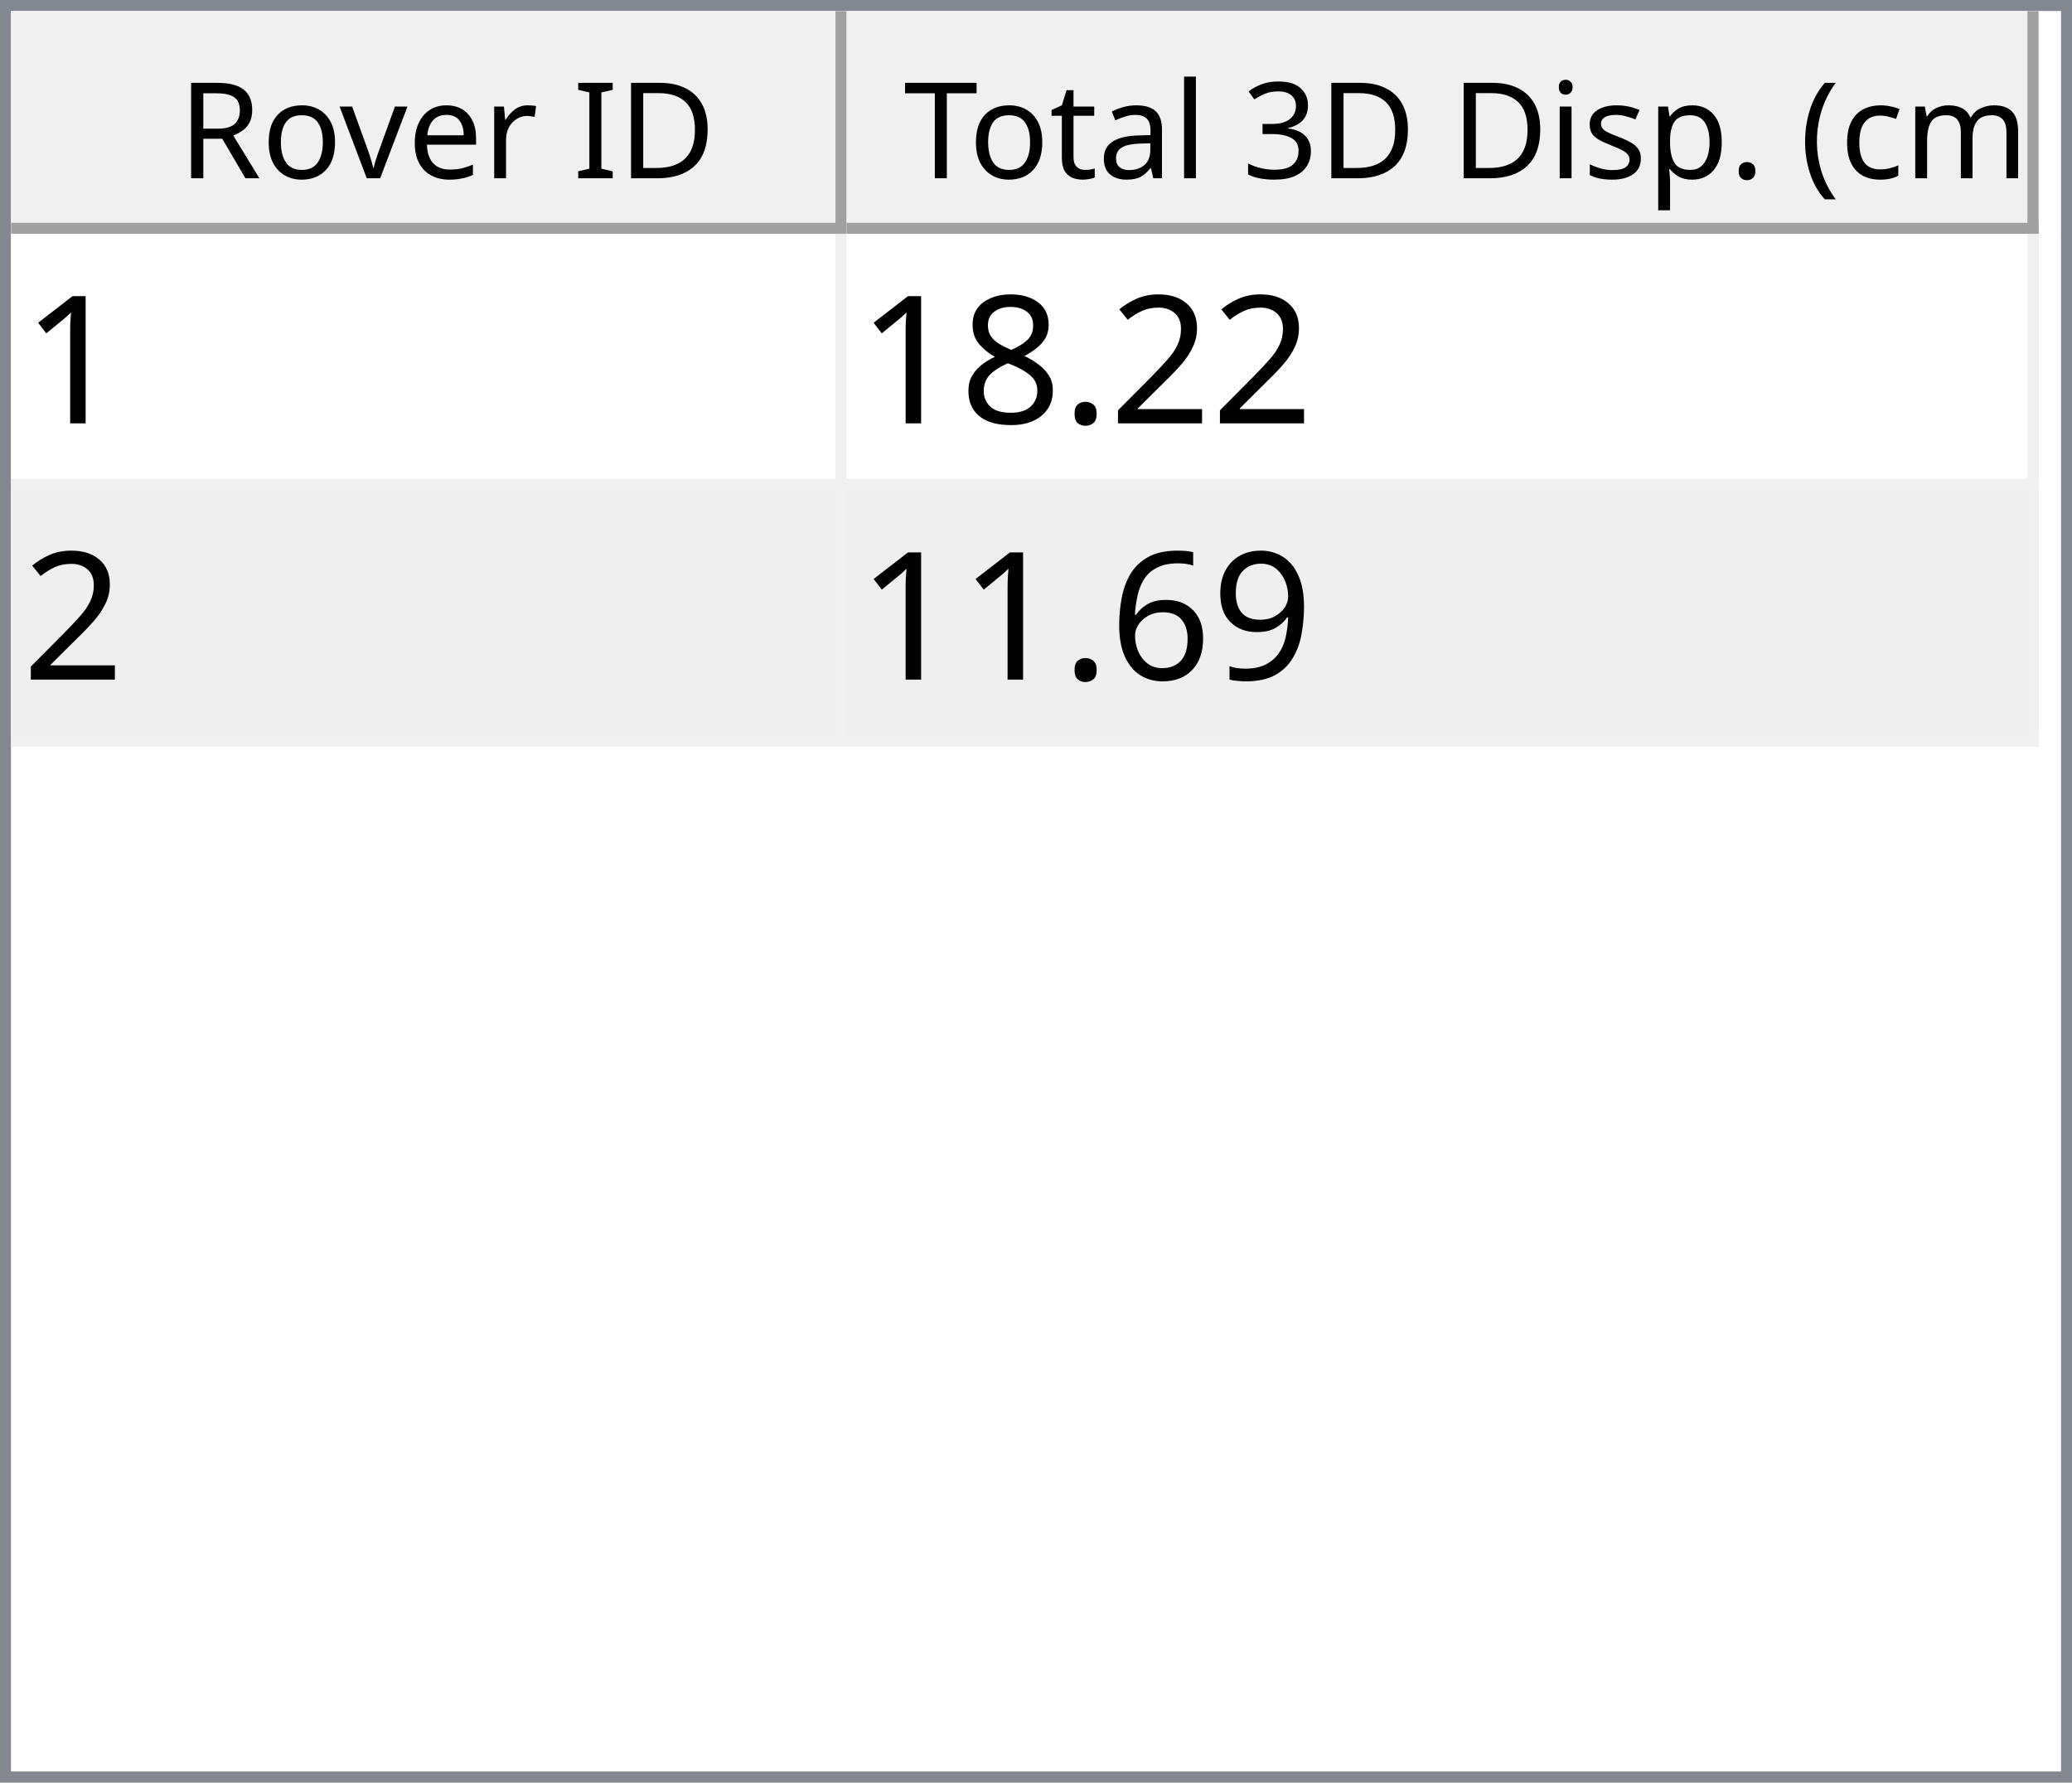
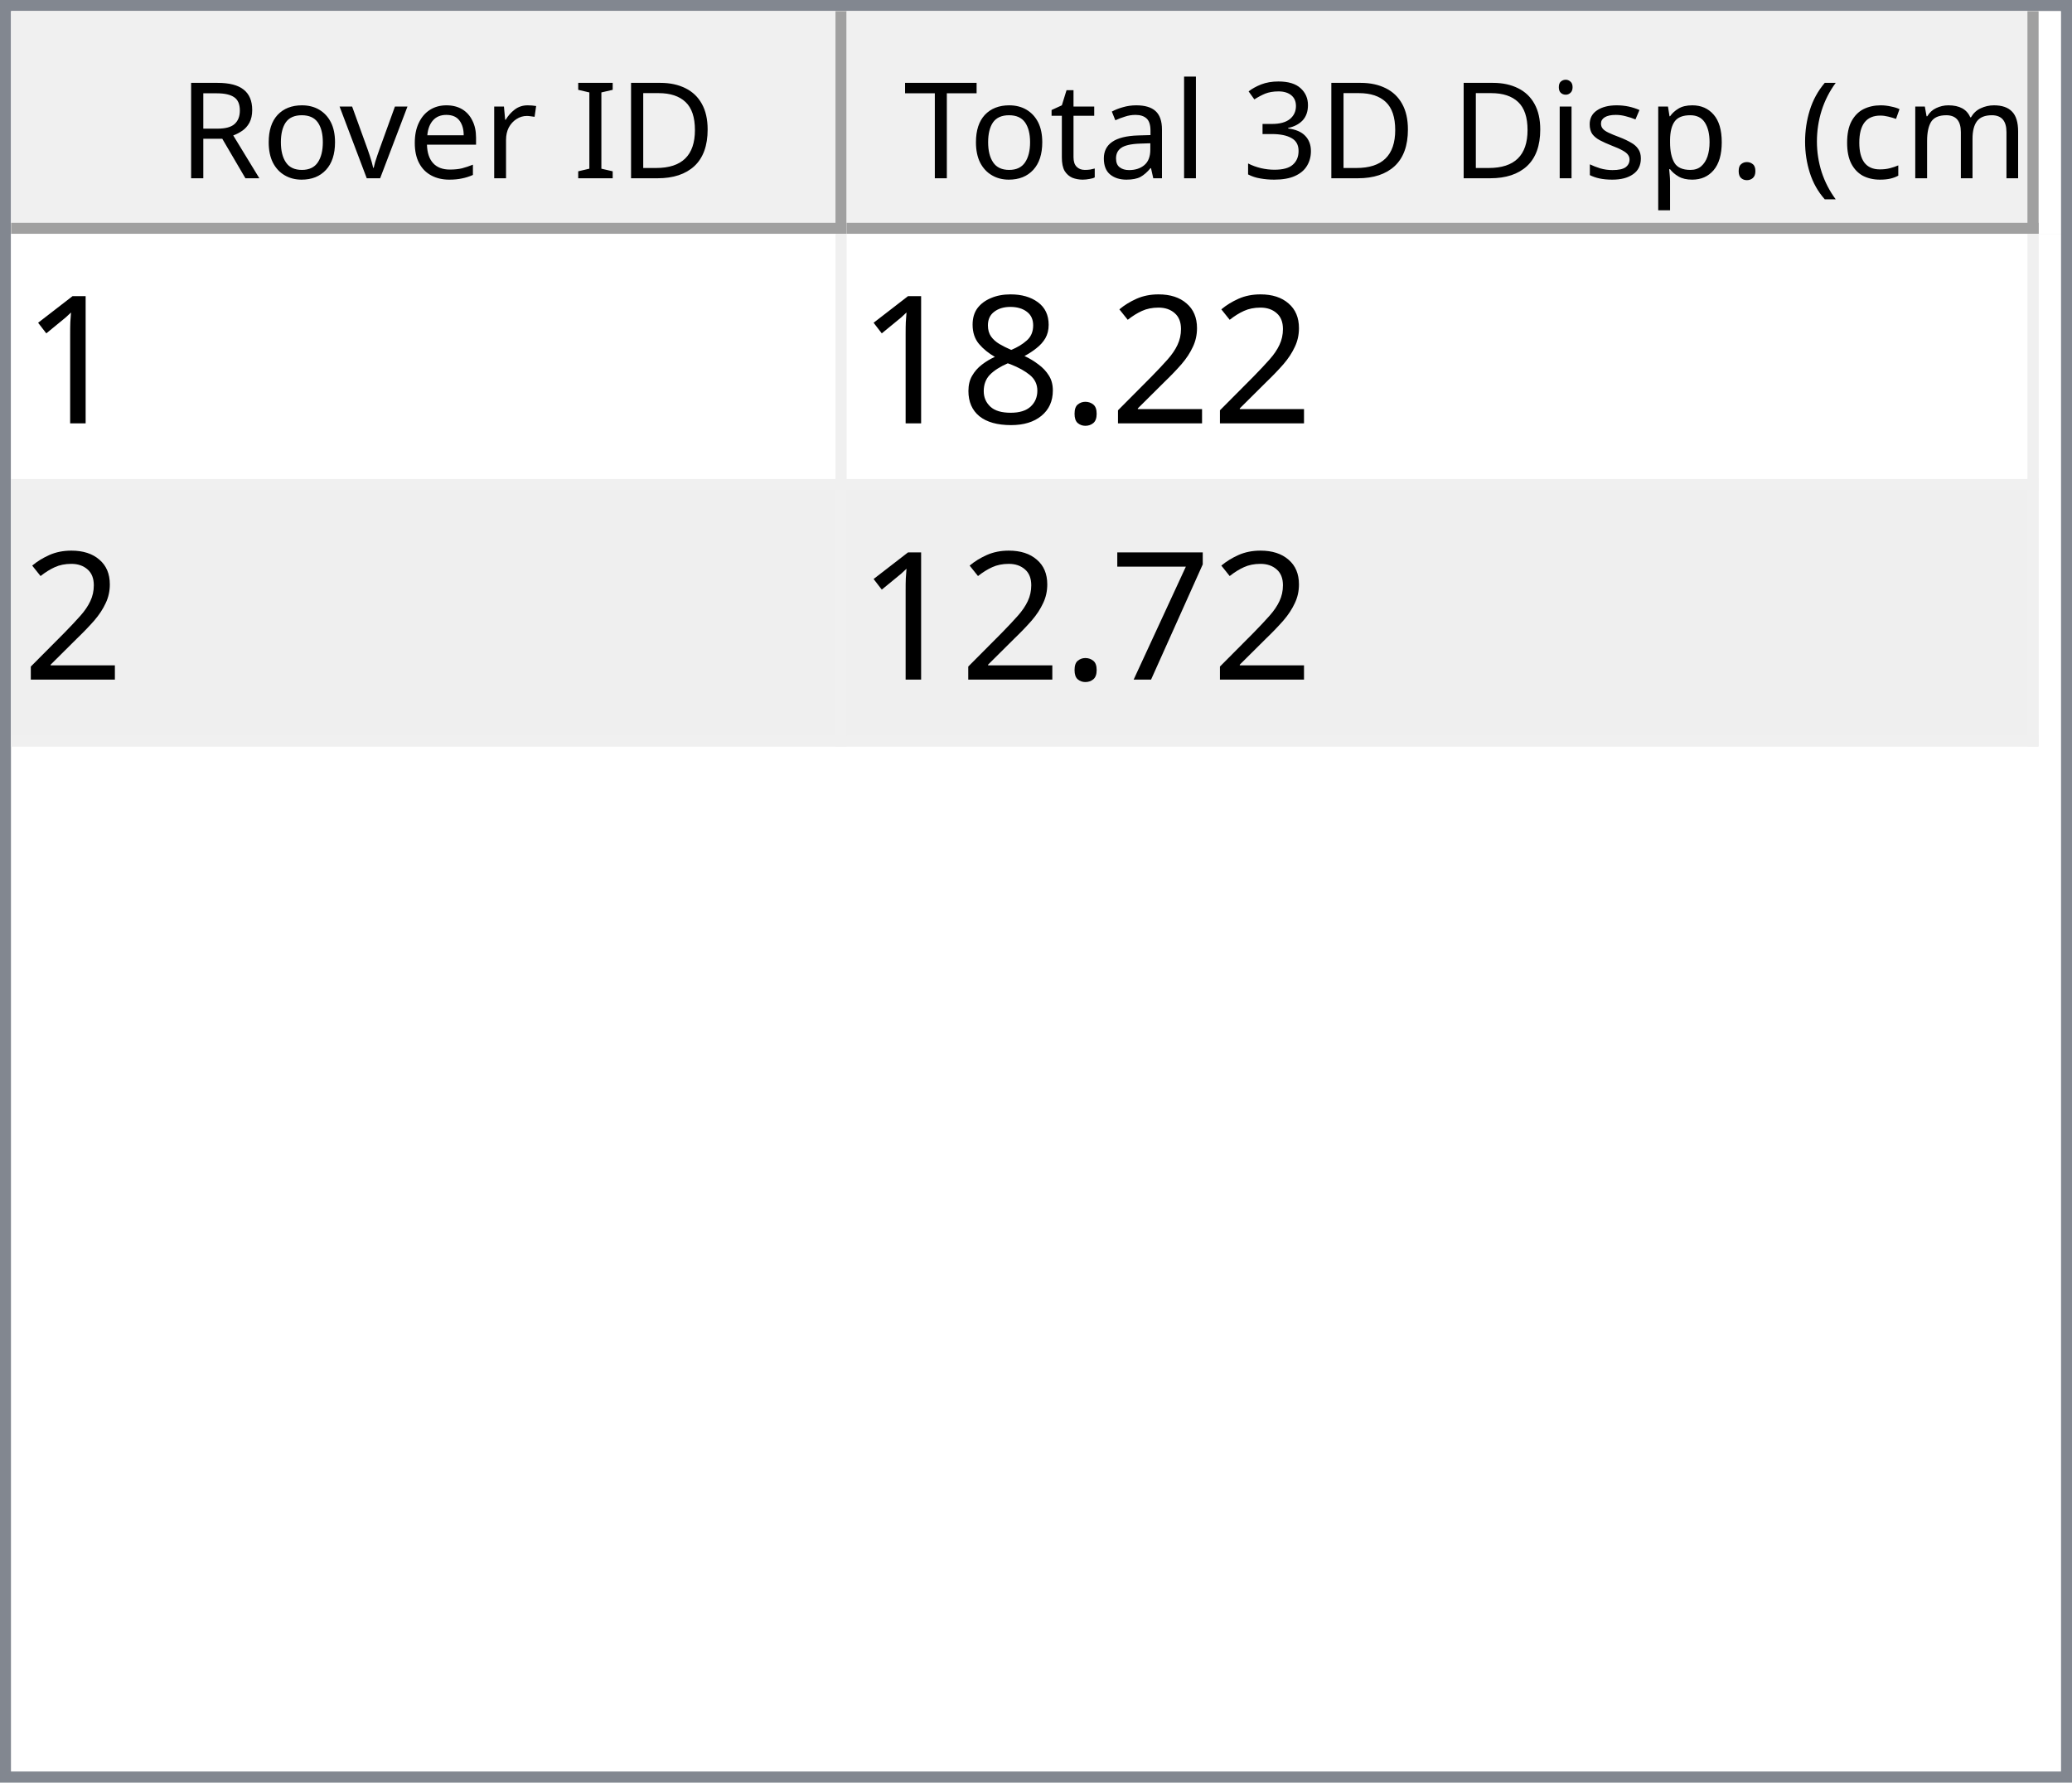
<svg xmlns="http://www.w3.org/2000/svg" style="fill-opacity:1; color-rendering:auto; color-interpolation:auto; text-rendering:auto; stroke:black; stroke-linecap:square; stroke-miterlimit:10; shape-rendering:auto; stroke-opacity:1; fill:black; stroke-dasharray:none; font-weight:normal; stroke-width:1; font-family:'Dialog'; font-style:normal; stroke-linejoin:miter; font-size:12px; stroke-dashoffset:0; image-rendering:auto;" width="186" height="160">
  <defs id="genericDefs" />
  <g>
    <defs id="defs1">
      <clipPath clipPathUnits="userSpaceOnUse" id="clipPath1">
        <path d="M0 0 L186 0 L186 160 L0 160 L0 0 Z" />
      </clipPath>
      <clipPath clipPathUnits="userSpaceOnUse" id="clipPath2">
        <path d="M0 0 L0 160 L186 160 L186 0 Z" />
      </clipPath>
      <clipPath clipPathUnits="userSpaceOnUse" id="clipPath3">
        <path d="M0 0 L0 20 L184 20 L184 0 Z" />
      </clipPath>
      <clipPath clipPathUnits="userSpaceOnUse" id="clipPath4">
        <path d="M0 0 L0 20 L75 20 L75 0 Z" />
      </clipPath>
      <clipPath clipPathUnits="userSpaceOnUse" id="clipPath5">
        <path d="M1 1 L1 19 L74 19 L74 1 Z" />
      </clipPath>
      <clipPath clipPathUnits="userSpaceOnUse" id="clipPath6">
        <path d="M0 0 L0 18 L73 18 L73 0 Z" />
      </clipPath>
      <clipPath clipPathUnits="userSpaceOnUse" id="clipPath7">
        <path d="M-0.5 -0.5 L-0.5 19.5 L74.5 19.5 L74.5 -0.5 Z" />
      </clipPath>
      <clipPath clipPathUnits="userSpaceOnUse" id="clipPath8">
        <path d="M0 0 L0 20 L107 20 L107 0 Z" />
      </clipPath>
      <clipPath clipPathUnits="userSpaceOnUse" id="clipPath9">
        <path d="M1 1 L1 19 L106 19 L106 1 Z" />
      </clipPath>
      <clipPath clipPathUnits="userSpaceOnUse" id="clipPath10">
        <path d="M0 0 L0 18 L105 18 L105 0 Z" />
      </clipPath>
      <clipPath clipPathUnits="userSpaceOnUse" id="clipPath11">
        <path d="M-0.5 -0.5 L-0.5 19.5 L106.5 19.5 L106.5 -0.5 Z" />
      </clipPath>
      <clipPath clipPathUnits="userSpaceOnUse" id="clipPath12">
        <path d="M0 0 L0 138 L184 138 L184 0 Z" />
      </clipPath>
      <clipPath clipPathUnits="userSpaceOnUse" id="clipPath13">
        <path d="M0 0 L0 46 L182 46 L182 0 Z" />
      </clipPath>
      <clipPath clipPathUnits="userSpaceOnUse" id="clipPath14">
        <path d="M-0.5 -0.5 L-0.5 45.5 L181.5 45.5 L181.5 -0.5 Z" />
      </clipPath>
      <clipPath clipPathUnits="userSpaceOnUse" id="clipPath15">
        <path d="M0 0 L0 22 L74 22 L74 0 Z" />
      </clipPath>
      <clipPath clipPathUnits="userSpaceOnUse" id="clipPath16">
        <path d="M0 0 L0 22 L106 22 L106 0 Z" />
      </clipPath>
      <font horiz-adv-x="64.551" id="font1">
        <font-face ascent="107.91" descent="25.098" units-per-em="100" style="font-style:normal; font-family:Segoe UI; font-weight:normal;" />
        <missing-glyph horiz-adv-x="64.551" d="M8.109 0 L8.109 68.266 L56.453 68.266 L56.453 0 L8.109 0 ZM15.328 7.234 L49.219 7.234 L49.219 61.031 L15.328 61.031 L15.328 7.234 Z" />
        <glyph unicode="D" horiz-adv-x="70.117" d="M9.188 0 L9.188 70.016 L28.516 70.016 Q65.531 70.016 65.531 35.891 Q65.531 19.672 55.25 9.836 Q44.969 0 27.734 0 L9.188 0 ZM17.391 62.594 L17.391 7.422 L27.828 7.422 Q41.609 7.422 49.273 14.797 Q56.938 22.172 56.938 35.688 Q56.938 62.594 28.328 62.594 L17.391 62.594 Z" />
        <glyph unicode="I" horiz-adv-x="26.611" d="M17.391 0 L9.188 0 L9.188 70.016 L17.391 70.016 L17.391 0 Z" />
        <glyph unicode=" " horiz-adv-x="27.393" d="" />
        <glyph unicode="r" horiz-adv-x="34.766" d="M34.188 41.891 Q32.078 43.5 28.125 43.5 Q23 43.5 19.555 38.672 Q16.109 33.844 16.109 25.484 L16.109 0 L8.109 0 L8.109 50 L16.109 50 L16.109 39.703 L16.312 39.703 Q18.016 44.969 21.531 47.922 Q25.047 50.875 29.391 50.875 Q32.516 50.875 34.188 50.203 L34.188 41.891 Z" />
        <glyph unicode="e" horiz-adv-x="52.295" d="M48.297 23 L12.984 23 Q13.188 14.656 17.484 10.109 Q21.781 5.562 29.297 5.562 Q37.75 5.562 44.828 11.141 L44.828 3.609 Q38.234 -1.172 27.391 -1.172 Q16.797 -1.172 10.742 5.641 Q4.688 12.453 4.688 24.812 Q4.688 36.469 11.305 43.82 Q17.922 51.172 27.734 51.172 Q37.547 51.172 42.922 44.828 Q48.297 38.484 48.297 27.203 L48.297 23 ZM40.094 29.781 Q40.047 36.719 36.75 40.578 Q33.453 44.438 27.594 44.438 Q21.922 44.438 17.969 40.383 Q14.016 36.328 13.094 29.781 L40.094 29.781 Z" />
        <glyph unicode="v" horiz-adv-x="47.9" d="M47.406 50 L27.484 0 L19.625 0 L0.688 50 L9.469 50 L22.172 13.672 Q23.578 9.672 23.922 6.688 L24.125 6.688 Q24.609 10.453 25.688 13.484 L38.969 50 L47.406 50 Z" />
        <glyph unicode="o" horiz-adv-x="58.594" d="M29 -1.172 Q17.922 -1.172 11.305 5.836 Q4.688 12.844 4.688 24.422 Q4.688 37.016 11.57 44.094 Q18.453 51.172 30.172 51.172 Q41.359 51.172 47.633 44.289 Q53.906 37.406 53.906 25.203 Q53.906 13.234 47.141 6.031 Q40.375 -1.172 29 -1.172 ZM29.594 44.438 Q21.875 44.438 17.383 39.188 Q12.891 33.938 12.891 24.703 Q12.891 15.828 17.43 10.695 Q21.969 5.562 29.594 5.562 Q37.359 5.562 41.531 10.594 Q45.703 15.625 45.703 24.906 Q45.703 34.281 41.531 39.359 Q37.359 44.438 29.594 44.438 Z" />
        <glyph unicode="R" horiz-adv-x="59.814" d="M59.375 0 L49.609 0 L37.891 19.625 Q36.281 22.359 34.766 24.289 Q33.25 26.219 31.664 27.438 Q30.078 28.656 28.25 29.219 Q26.422 29.781 24.125 29.781 L17.391 29.781 L17.391 0 L9.188 0 L9.188 70.016 L30.078 70.016 Q34.672 70.016 38.555 68.867 Q42.438 67.719 45.289 65.375 Q48.141 63.031 49.758 59.547 Q51.375 56.062 51.375 51.375 Q51.375 47.703 50.273 44.656 Q49.172 41.609 47.148 39.211 Q45.125 36.812 42.266 35.133 Q39.406 33.453 35.844 32.516 L35.844 32.328 Q37.594 31.547 38.891 30.547 Q40.188 29.547 41.359 28.18 Q42.531 26.812 43.68 25.078 Q44.828 23.344 46.234 21.047 L59.375 0 ZM17.391 62.594 L17.391 37.203 L28.516 37.203 Q31.594 37.203 34.203 38.133 Q36.812 39.062 38.719 40.797 Q40.625 42.531 41.703 45.047 Q42.781 47.562 42.781 50.688 Q42.781 56.297 39.141 59.445 Q35.5 62.594 28.609 62.594 L17.391 62.594 Z" />
        <glyph unicode=")" horiz-adv-x="30.176" d="M8.297 -15.922 L1.172 -15.922 Q16.406 2.344 16.406 26.812 Q16.406 51.469 1.078 70.016 L8.297 70.016 Q23.531 52.156 23.531 26.703 Q23.531 1.375 8.297 -15.922 Z" />
        <glyph unicode="m" horiz-adv-x="86.133" d="M79.109 0 L71.094 0 L71.094 28.719 Q71.094 37.016 68.531 40.727 Q65.969 44.438 59.906 44.438 Q54.781 44.438 51.195 39.75 Q47.609 35.062 47.609 28.516 L47.609 0 L39.594 0 L39.594 29.688 Q39.594 44.438 28.219 44.438 Q22.953 44.438 19.531 40.016 Q16.109 35.594 16.109 28.516 L16.109 0 L8.109 0 L8.109 50 L16.109 50 L16.109 42.094 L16.312 42.094 Q21.625 51.172 31.844 51.172 Q36.969 51.172 40.773 48.312 Q44.578 45.453 46 40.828 Q51.562 51.172 62.594 51.172 Q79.109 51.172 79.109 30.812 L79.109 0 Z" />
        <glyph unicode="c" horiz-adv-x="46.191" d="M42.188 2.297 Q36.422 -1.172 28.516 -1.172 Q17.828 -1.172 11.258 5.789 Q4.688 12.75 4.688 23.828 Q4.688 36.188 11.766 43.68 Q18.844 51.172 30.672 51.172 Q37.25 51.172 42.281 48.734 L42.281 40.531 Q36.719 44.438 30.375 44.438 Q22.703 44.438 17.797 38.945 Q12.891 33.453 12.891 24.516 Q12.891 15.719 17.508 10.641 Q22.125 5.562 29.891 5.562 Q36.422 5.562 42.188 9.906 L42.188 2.297 Z" />
        <glyph unicode="(" horiz-adv-x="30.176" d="M29.109 -15.922 L21.969 -15.922 Q6.844 1.375 6.844 26.703 Q6.844 52.156 21.969 70.016 L29.203 70.016 Q13.875 51.469 13.875 26.812 Q13.875 2.344 29.109 -15.922 Z" />
        <glyph unicode="." horiz-adv-x="21.68" d="M10.891 -1.078 Q8.641 -1.078 7.055 0.539 Q5.469 2.156 5.469 4.391 Q5.469 6.641 7.055 8.273 Q8.641 9.906 10.891 9.906 Q13.188 9.906 14.797 8.273 Q16.406 6.641 16.406 4.391 Q16.406 2.156 14.797 0.539 Q13.188 -1.078 10.891 -1.078 Z" />
        <glyph unicode="p" horiz-adv-x="58.789" d="M16.312 7.234 L16.109 7.234 L16.109 -23 L8.109 -23 L8.109 50 L16.109 50 L16.109 41.219 L16.312 41.219 Q22.219 51.172 33.594 51.172 Q43.266 51.172 48.688 44.461 Q54.109 37.75 54.109 26.469 Q54.109 13.922 48 6.375 Q41.891 -1.172 31.297 -1.172 Q21.578 -1.172 16.312 7.234 ZM16.109 27.391 L16.109 20.406 Q16.109 14.203 20.141 9.883 Q24.172 5.562 30.375 5.562 Q37.641 5.562 41.773 11.133 Q45.906 16.703 45.906 26.609 Q45.906 34.969 42.047 39.703 Q38.188 44.438 31.594 44.438 Q24.609 44.438 20.359 39.578 Q16.109 34.719 16.109 27.391 Z" />
        <glyph unicode="s" horiz-adv-x="42.432" d="M5.078 1.812 L5.078 10.406 Q11.625 5.562 19.484 5.562 Q30.031 5.562 30.031 12.594 Q30.031 14.594 29.125 15.992 Q28.219 17.391 26.68 18.461 Q25.141 19.531 23.07 20.383 Q21 21.234 18.609 22.172 Q15.281 23.484 12.766 24.828 Q10.25 26.172 8.57 27.859 Q6.891 29.547 6.031 31.695 Q5.172 33.844 5.172 36.719 Q5.172 40.234 6.789 42.945 Q8.406 45.656 11.086 47.484 Q13.766 49.312 17.211 50.242 Q20.656 51.172 24.312 51.172 Q30.812 51.172 35.938 48.922 L35.938 40.828 Q30.422 44.438 23.25 44.438 Q21 44.438 19.195 43.922 Q17.391 43.406 16.094 42.477 Q14.797 41.547 14.086 40.258 Q13.375 38.969 13.375 37.406 Q13.375 35.453 14.086 34.133 Q14.797 32.812 16.164 31.789 Q17.531 30.766 19.484 29.938 Q21.438 29.109 23.922 28.125 Q27.25 26.859 29.883 25.516 Q32.516 24.172 34.375 22.484 Q36.234 20.797 37.234 18.602 Q38.234 16.406 38.234 13.375 Q38.234 9.672 36.602 6.938 Q34.969 4.203 32.234 2.398 Q29.5 0.594 25.93 -0.289 Q22.359 -1.172 18.453 -1.172 Q10.75 -1.172 5.078 1.812 Z" />
        <glyph unicode="i" horiz-adv-x="24.219" d="M12.203 62.703 Q10.062 62.703 8.547 64.164 Q7.031 65.625 7.031 67.875 Q7.031 70.125 8.547 71.609 Q10.062 73.094 12.203 73.094 Q14.406 73.094 15.945 71.609 Q17.484 70.125 17.484 67.875 Q17.484 65.719 15.945 64.211 Q14.406 62.703 12.203 62.703 ZM16.109 0 L8.109 0 L8.109 50 L16.109 50 L16.109 0 Z" />
        <glyph unicode="3" horiz-adv-x="53.906" d="M46.531 19.828 Q46.531 15.094 44.75 11.211 Q42.969 7.328 39.719 4.57 Q36.469 1.812 31.93 0.297 Q27.391 -1.219 21.922 -1.219 Q11.922 -1.219 6 2.594 L6 11.188 Q13.094 5.609 22.219 5.609 Q25.875 5.609 28.828 6.539 Q31.781 7.469 33.906 9.227 Q36.031 10.984 37.18 13.477 Q38.328 15.969 38.328 19.094 Q38.328 32.812 18.797 32.812 L12.984 32.812 L12.984 39.594 L18.5 39.594 Q35.797 39.594 35.797 52.484 Q35.797 64.406 22.609 64.406 Q15.188 64.406 8.688 59.422 L8.688 67.188 Q15.375 71.188 24.609 71.188 Q29 71.188 32.57 69.969 Q36.141 68.75 38.68 66.555 Q41.219 64.359 42.609 61.281 Q44 58.203 44 54.5 Q44 40.672 30.031 36.719 L30.031 36.531 Q33.594 36.141 36.625 34.797 Q39.656 33.453 41.852 31.305 Q44.047 29.156 45.289 26.25 Q46.531 23.344 46.531 19.828 Z" />
        <glyph unicode="l" horiz-adv-x="24.219" d="M16.109 0 L8.109 0 L8.109 74.031 L16.109 74.031 L16.109 0 Z" />
        <glyph unicode="a" horiz-adv-x="50.879" d="M43.891 0 L35.891 0 L35.891 7.812 L35.688 7.812 Q30.469 -1.172 20.312 -1.172 Q12.844 -1.172 8.617 2.781 Q4.391 6.734 4.391 13.281 Q4.391 27.297 20.906 29.594 L35.891 31.688 Q35.891 44.438 25.594 44.438 Q16.547 44.438 9.281 38.281 L9.281 46.484 Q16.656 51.172 26.266 51.172 Q43.891 51.172 43.891 32.516 L43.891 0 ZM35.891 25.297 L23.828 23.641 Q18.266 22.859 15.43 20.875 Q12.594 18.891 12.594 13.875 Q12.594 10.203 15.211 7.883 Q17.828 5.562 22.172 5.562 Q28.125 5.562 32.008 9.742 Q35.891 13.922 35.891 20.312 L35.891 25.297 Z" />
        <glyph unicode="t" horiz-adv-x="33.887" d="M31.297 0.484 Q28.469 -1.078 23.828 -1.078 Q10.688 -1.078 10.688 13.578 L10.688 43.172 L2.094 43.172 L2.094 50 L10.688 50 L10.688 62.203 L18.703 64.797 L18.703 50 L31.297 50 L31.297 43.172 L18.703 43.172 L18.703 14.984 Q18.703 9.969 20.414 7.82 Q22.125 5.672 26.078 5.672 Q29.109 5.672 31.297 7.328 L31.297 0.484 Z" />
        <glyph unicode="T" horiz-adv-x="52.393" d="M50.594 62.594 L30.375 62.594 L30.375 0 L22.172 0 L22.172 62.594 L2 62.594 L2 70.016 L50.594 70.016 L50.594 62.594 Z" />
      </font>
      <font horiz-adv-x="75.0" id="font2">
        <font-face ascent="100.537" descent="21.973" units-per-em="100" style="font-style:normal; font-family:sans-serif; font-weight:normal;" />
        <missing-glyph horiz-adv-x="75.0" d="M12.5 0 L12.5 62.5 L62.5 62.5 L62.5 0 L12.5 0 ZM14.062 1.562 L60.938 1.562 L60.938 60.938 L14.062 60.938 L14.062 1.562 Z" />
        <glyph unicode="1" horiz-adv-x="55.615" d="M37.25 0 L28.469 0 L28.469 56 Q25.297 52.984 20.141 49.953 Q14.984 46.922 10.891 45.406 L10.891 53.906 Q18.266 57.375 23.781 62.305 Q29.297 67.234 31.594 71.875 L37.25 71.875 L37.25 0 Z" />
        <glyph unicode="2" horiz-adv-x="55.615" d="M50.344 8.453 L50.344 0 L3.031 0 Q2.938 3.172 4.047 6.109 Q5.859 10.938 9.836 15.625 Q13.812 20.312 21.344 26.469 Q33.016 36.031 37.117 41.625 Q41.219 47.219 41.219 52.203 Q41.219 57.422 37.477 61.008 Q33.734 64.594 27.734 64.594 Q21.391 64.594 17.578 60.789 Q13.766 56.984 13.719 50.25 L4.688 51.172 Q5.609 61.281 11.664 66.578 Q17.719 71.875 27.938 71.875 Q38.234 71.875 44.242 66.164 Q50.25 60.453 50.25 52 Q50.25 47.703 48.492 43.555 Q46.734 39.406 42.656 34.812 Q38.578 30.219 29.109 22.219 Q21.188 15.578 18.945 13.211 Q16.703 10.844 15.234 8.453 L50.344 8.453 Z" />
        <glyph unicode="." horiz-adv-x="27.783" d="M9.078 0 L9.078 10.016 L19.094 10.016 L19.094 0 L9.078 0 Z" />
        <glyph unicode="8" horiz-adv-x="55.615" d="M17.672 38.812 Q12.203 40.828 9.57 44.539 Q6.938 48.25 6.938 53.422 Q6.938 61.234 12.555 66.555 Q18.172 71.875 27.484 71.875 Q36.859 71.875 42.578 66.43 Q48.297 60.984 48.297 53.172 Q48.297 48.188 45.68 44.508 Q43.062 40.828 37.75 38.812 Q44.344 36.672 47.781 31.883 Q51.219 27.094 51.219 20.453 Q51.219 11.281 44.727 5.031 Q38.234 -1.219 27.641 -1.219 Q17.047 -1.219 10.547 5.055 Q4.047 11.328 4.047 20.703 Q4.047 27.688 7.594 32.398 Q11.141 37.109 17.672 38.812 ZM15.922 53.719 Q15.922 48.641 19.195 45.414 Q22.469 42.188 27.688 42.188 Q32.766 42.188 36.016 45.383 Q39.266 48.578 39.266 53.219 Q39.266 58.062 35.914 61.359 Q32.562 64.656 27.594 64.656 Q22.562 64.656 19.242 61.43 Q15.922 58.203 15.922 53.719 ZM13.094 20.656 Q13.094 16.891 14.875 13.375 Q16.656 9.859 20.172 7.93 Q23.688 6 27.734 6 Q34.031 6 38.133 10.055 Q42.234 14.109 42.234 20.359 Q42.234 26.703 38.016 30.859 Q33.797 35.016 27.438 35.016 Q21.234 35.016 17.164 30.914 Q13.094 26.812 13.094 20.656 Z" />
-         <glyph unicode="9" horiz-adv-x="55.615" d="M5.469 16.547 L13.922 17.328 Q14.984 11.375 18.016 8.688 Q21.047 6 25.781 6 Q29.828 6 32.883 7.859 Q35.938 9.719 37.891 12.82 Q39.844 15.922 41.164 21.195 Q42.484 26.469 42.484 31.938 Q42.484 32.516 42.438 33.688 Q39.797 29.5 35.234 26.883 Q30.672 24.266 25.344 24.266 Q16.453 24.266 10.305 30.711 Q4.156 37.156 4.156 47.703 Q4.156 58.594 10.578 65.234 Q17 71.875 26.656 71.875 Q33.641 71.875 39.43 68.117 Q45.219 64.359 48.219 57.398 Q51.219 50.438 51.219 37.25 Q51.219 23.531 48.242 15.406 Q45.266 7.281 39.383 3.031 Q33.5 -1.219 25.594 -1.219 Q17.188 -1.219 11.867 3.445 Q6.547 8.109 5.469 16.547 ZM41.453 48.141 Q41.453 55.719 37.43 60.156 Q33.406 64.594 27.734 64.594 Q21.875 64.594 17.531 59.812 Q13.188 55.031 13.188 47.406 Q13.188 40.578 17.312 36.305 Q21.438 32.031 27.484 32.031 Q33.594 32.031 37.523 36.305 Q41.453 40.578 41.453 48.141 Z" />
-         <glyph unicode="6" horiz-adv-x="55.615" d="M49.75 54.047 L41.016 53.375 Q39.844 58.547 37.703 60.891 Q34.125 64.656 28.906 64.656 Q24.703 64.656 21.531 62.312 Q17.391 59.281 14.992 53.469 Q12.594 47.656 12.5 36.922 Q15.672 41.75 20.266 44.094 Q24.859 46.438 29.891 46.438 Q38.672 46.438 44.852 39.969 Q51.031 33.5 51.031 23.25 Q51.031 16.5 48.125 10.719 Q45.219 4.938 40.141 1.859 Q35.062 -1.219 28.609 -1.219 Q17.625 -1.219 10.695 6.859 Q3.766 14.938 3.766 33.5 Q3.766 54.25 11.422 63.672 Q18.109 71.875 29.438 71.875 Q37.891 71.875 43.289 67.141 Q48.688 62.406 49.75 54.047 ZM13.875 23.188 Q13.875 18.656 15.797 14.508 Q17.719 10.359 21.188 8.18 Q24.656 6 28.469 6 Q34.031 6 38.039 10.492 Q42.047 14.984 42.047 22.703 Q42.047 30.125 38.086 34.398 Q34.125 38.672 28.125 38.672 Q22.172 38.672 18.023 34.398 Q13.875 30.125 13.875 23.188 Z" />
+         <glyph unicode="7" horiz-adv-x="55.615" d="M4.734 62.203 L4.734 70.656 L51.078 70.656 L51.078 63.812 Q44.234 56.547 37.523 44.484 Q30.812 32.422 27.156 19.672 Q24.516 10.688 23.781 0 L14.75 0 Q14.891 8.453 18.062 20.414 Q21.234 32.375 27.172 43.484 Q33.109 54.594 39.797 62.203 L4.734 62.203 Z" />
      </font>
    </defs>
    <g style="fill:white; stroke:white;">
      <rect x="0" y="0" width="186" style="clip-path:url(#clipPath1); stroke:none;" height="160" />
    </g>
    <g style="fill:white; text-rendering:optimizeSpeed; color-rendering:optimizeSpeed; image-rendering:optimizeSpeed; shape-rendering:crispEdges; stroke:white; color-interpolation:sRGB;">
      <rect x="0" width="186" height="160" y="0" style="stroke:none;" />
      <path style="stroke:none;" d="M0 160 L186 160 L186 0 L0 0 Z" />
    </g>
    <g style="fill:rgb(240,240,240); font-family:'Segoe UI'; stroke:rgb(240,240,240);">
      <rect x="0" y="0" width="186" style="clip-path:url(#clipPath2); stroke:none;" height="160" />
    </g>
    <g style="fill:rgb(130,135,144); font-family:'Segoe UI'; stroke:rgb(130,135,144);">
      <path d="M0 0 L186 0 L186 160 L0 160 L0 0 ZM1 1 L185 1 L185 159 L1 159 L1 1 Z" style="fill-rule:evenodd; clip-path:url(#clipPath2); stroke:none;" />
    </g>
    <g style="fill:white; font-family:'Segoe UI'; stroke:white;" transform="translate(1,1)">
      <rect x="0" y="0" width="184" style="clip-path:url(#clipPath3); stroke:none;" height="20" />
    </g>
    <g style="fill:rgb(240,240,240); font-family:'Segoe UI'; stroke:rgb(240,240,240);" transform="translate(1,1)">
      <rect x="0" y="0" width="75" style="clip-path:url(#clipPath4); stroke:none;" height="20" />
    </g>
    <g style="font-family:'Segoe UI';" transform="translate(2,2)">
      <text x="14" xml:space="preserve" y="14" style="clip-path:url(#clipPath6); stroke:none;">Rover ID</text>
    </g>
    <g style="fill:rgb(160,160,160); font-family:'Segoe UI'; stroke:rgb(160,160,160); stroke-linejoin:bevel;" transform="translate(1.5,1.5)">
      <line x1="74" x2="74" y1="0" style="fill:none; clip-path:url(#clipPath7);" y2="19" />
    </g>
    <g style="fill:rgb(160,160,160); font-family:'Segoe UI'; stroke:rgb(160,160,160); stroke-linejoin:bevel;" transform="matrix(1,0,0,1,1,1) translate(0.5,0.5)">
      <line x1="0" x2="74" y1="19" style="fill:none; clip-path:url(#clipPath7);" y2="19" />
    </g>
    <g style="fill:rgb(240,240,240); font-family:'Segoe UI'; stroke:rgb(240,240,240);" transform="translate(76,1)">
      <rect x="0" y="0" width="107" style="clip-path:url(#clipPath8); stroke:none;" height="20" />
    </g>
    <g style="font-family:'Segoe UI';" transform="translate(77,2)">
      <text x="1" xml:space="preserve" y="14" style="clip-path:url(#clipPath10); stroke:none;"> Total 3D Disp. (cm)</text>
    </g>
    <g style="fill:rgb(160,160,160); font-family:'Segoe UI'; stroke:rgb(160,160,160); stroke-linejoin:bevel;" transform="translate(76.5,1.5)">
      <line x1="106" x2="106" y1="0" style="fill:none; clip-path:url(#clipPath11);" y2="19" />
    </g>
    <g style="fill:rgb(160,160,160); font-family:'Segoe UI'; stroke:rgb(160,160,160); stroke-linejoin:bevel;" transform="matrix(1,0,0,1,76,1) translate(0.5,0.5)">
      <line x1="0" x2="106" y1="19" style="fill:none; clip-path:url(#clipPath11);" y2="19" />
    </g>
    <g style="fill:white; font-family:'Segoe UI'; stroke:white;" transform="translate(1,21)">
      <rect x="0" y="0" width="184" style="clip-path:url(#clipPath12); stroke:none;" height="138" />
    </g>
    <g style="fill:rgb(240,240,240); font-size:16px; font-family:sans-serif; stroke:rgb(240,240,240);" transform="translate(1,21)">
      <rect x="0" y="0" width="182" style="clip-path:url(#clipPath13); stroke:none;" height="46" />
      <line transform="translate(0.5,0.5)" x1="0" x2="181" y1="22" style="clip-path:url(#clipPath14); fill:none; stroke-linejoin:bevel;" y2="22" />
    </g>
    <g transform="matrix(1,0,0,1,1,21) translate(0.5,0.5)" style="fill:rgb(240,240,240); font-size:16px; font-family:sans-serif; stroke:rgb(240,240,240); stroke-linejoin:bevel;">
      <line x1="0" x2="181" y1="45" style="fill:none; clip-path:url(#clipPath14);" y2="45" />
    </g>
    <g transform="matrix(1,0,0,1,1,21) translate(0.5,0.5)" style="fill:rgb(240,240,240); font-size:16px; font-family:sans-serif; stroke:rgb(240,240,240); stroke-linejoin:bevel;">
      <line x1="74" x2="74" y1="0" style="fill:none; clip-path:url(#clipPath14);" y2="45" />
    </g>
    <g transform="matrix(1,0,0,1,1,21) translate(0.5,0.5)" style="fill:rgb(240,240,240); font-size:16px; font-family:sans-serif; stroke:rgb(240,240,240); stroke-linejoin:bevel;">
      <line x1="181" x2="181" y1="0" style="fill:none; clip-path:url(#clipPath14);" y2="45" />
    </g>
    <g style="fill:white; font-size:16px; font-family:sans-serif; stroke:white;" transform="matrix(1,0,0,1,1,21)">
      <rect x="0" y="0" width="74" style="clip-path:url(#clipPath15); stroke:none;" height="22" />
      <text x="1" y="17" style="fill:black; clip-path:url(#clipPath15); stroke:none;" xml:space="preserve">1</text>
    </g>
    <g style="fill:white; font-size:16px; font-family:sans-serif; stroke:white;" transform="matrix(1,0,0,1,1,21) translate(75,0)">
      <rect x="0" y="0" width="106" style="clip-path:url(#clipPath16); stroke:none;" height="22" />
      <text x="1" y="17" style="fill:black; clip-path:url(#clipPath16); stroke:none;" xml:space="preserve">18.22</text>
    </g>
    <g style="fill:rgb(239,239,239); font-size:16px; font-family:sans-serif; stroke:rgb(239,239,239);" transform="matrix(1,0,0,1,1,21) translate(0,23)">
      <rect x="0" y="0" width="74" style="clip-path:url(#clipPath15); stroke:none;" height="22" />
      <text x="1" y="17" style="fill:black; clip-path:url(#clipPath15); stroke:none;" xml:space="preserve">2</text>
    </g>
    <g style="fill:rgb(239,239,239); font-size:16px; font-family:sans-serif; stroke:rgb(239,239,239);" transform="matrix(1,0,0,1,1,21) translate(75,23)">
      <rect x="0" y="0" width="106" style="clip-path:url(#clipPath16); stroke:none;" height="22" />
-       <text x="1" y="17" style="fill:black; clip-path:url(#clipPath16); stroke:none;" xml:space="preserve">11.69</text>
+       <text x="1" y="17" style="fill:black; clip-path:url(#clipPath16); stroke:none;" xml:space="preserve">12.72</text>
    </g>
  </g>
</svg>
